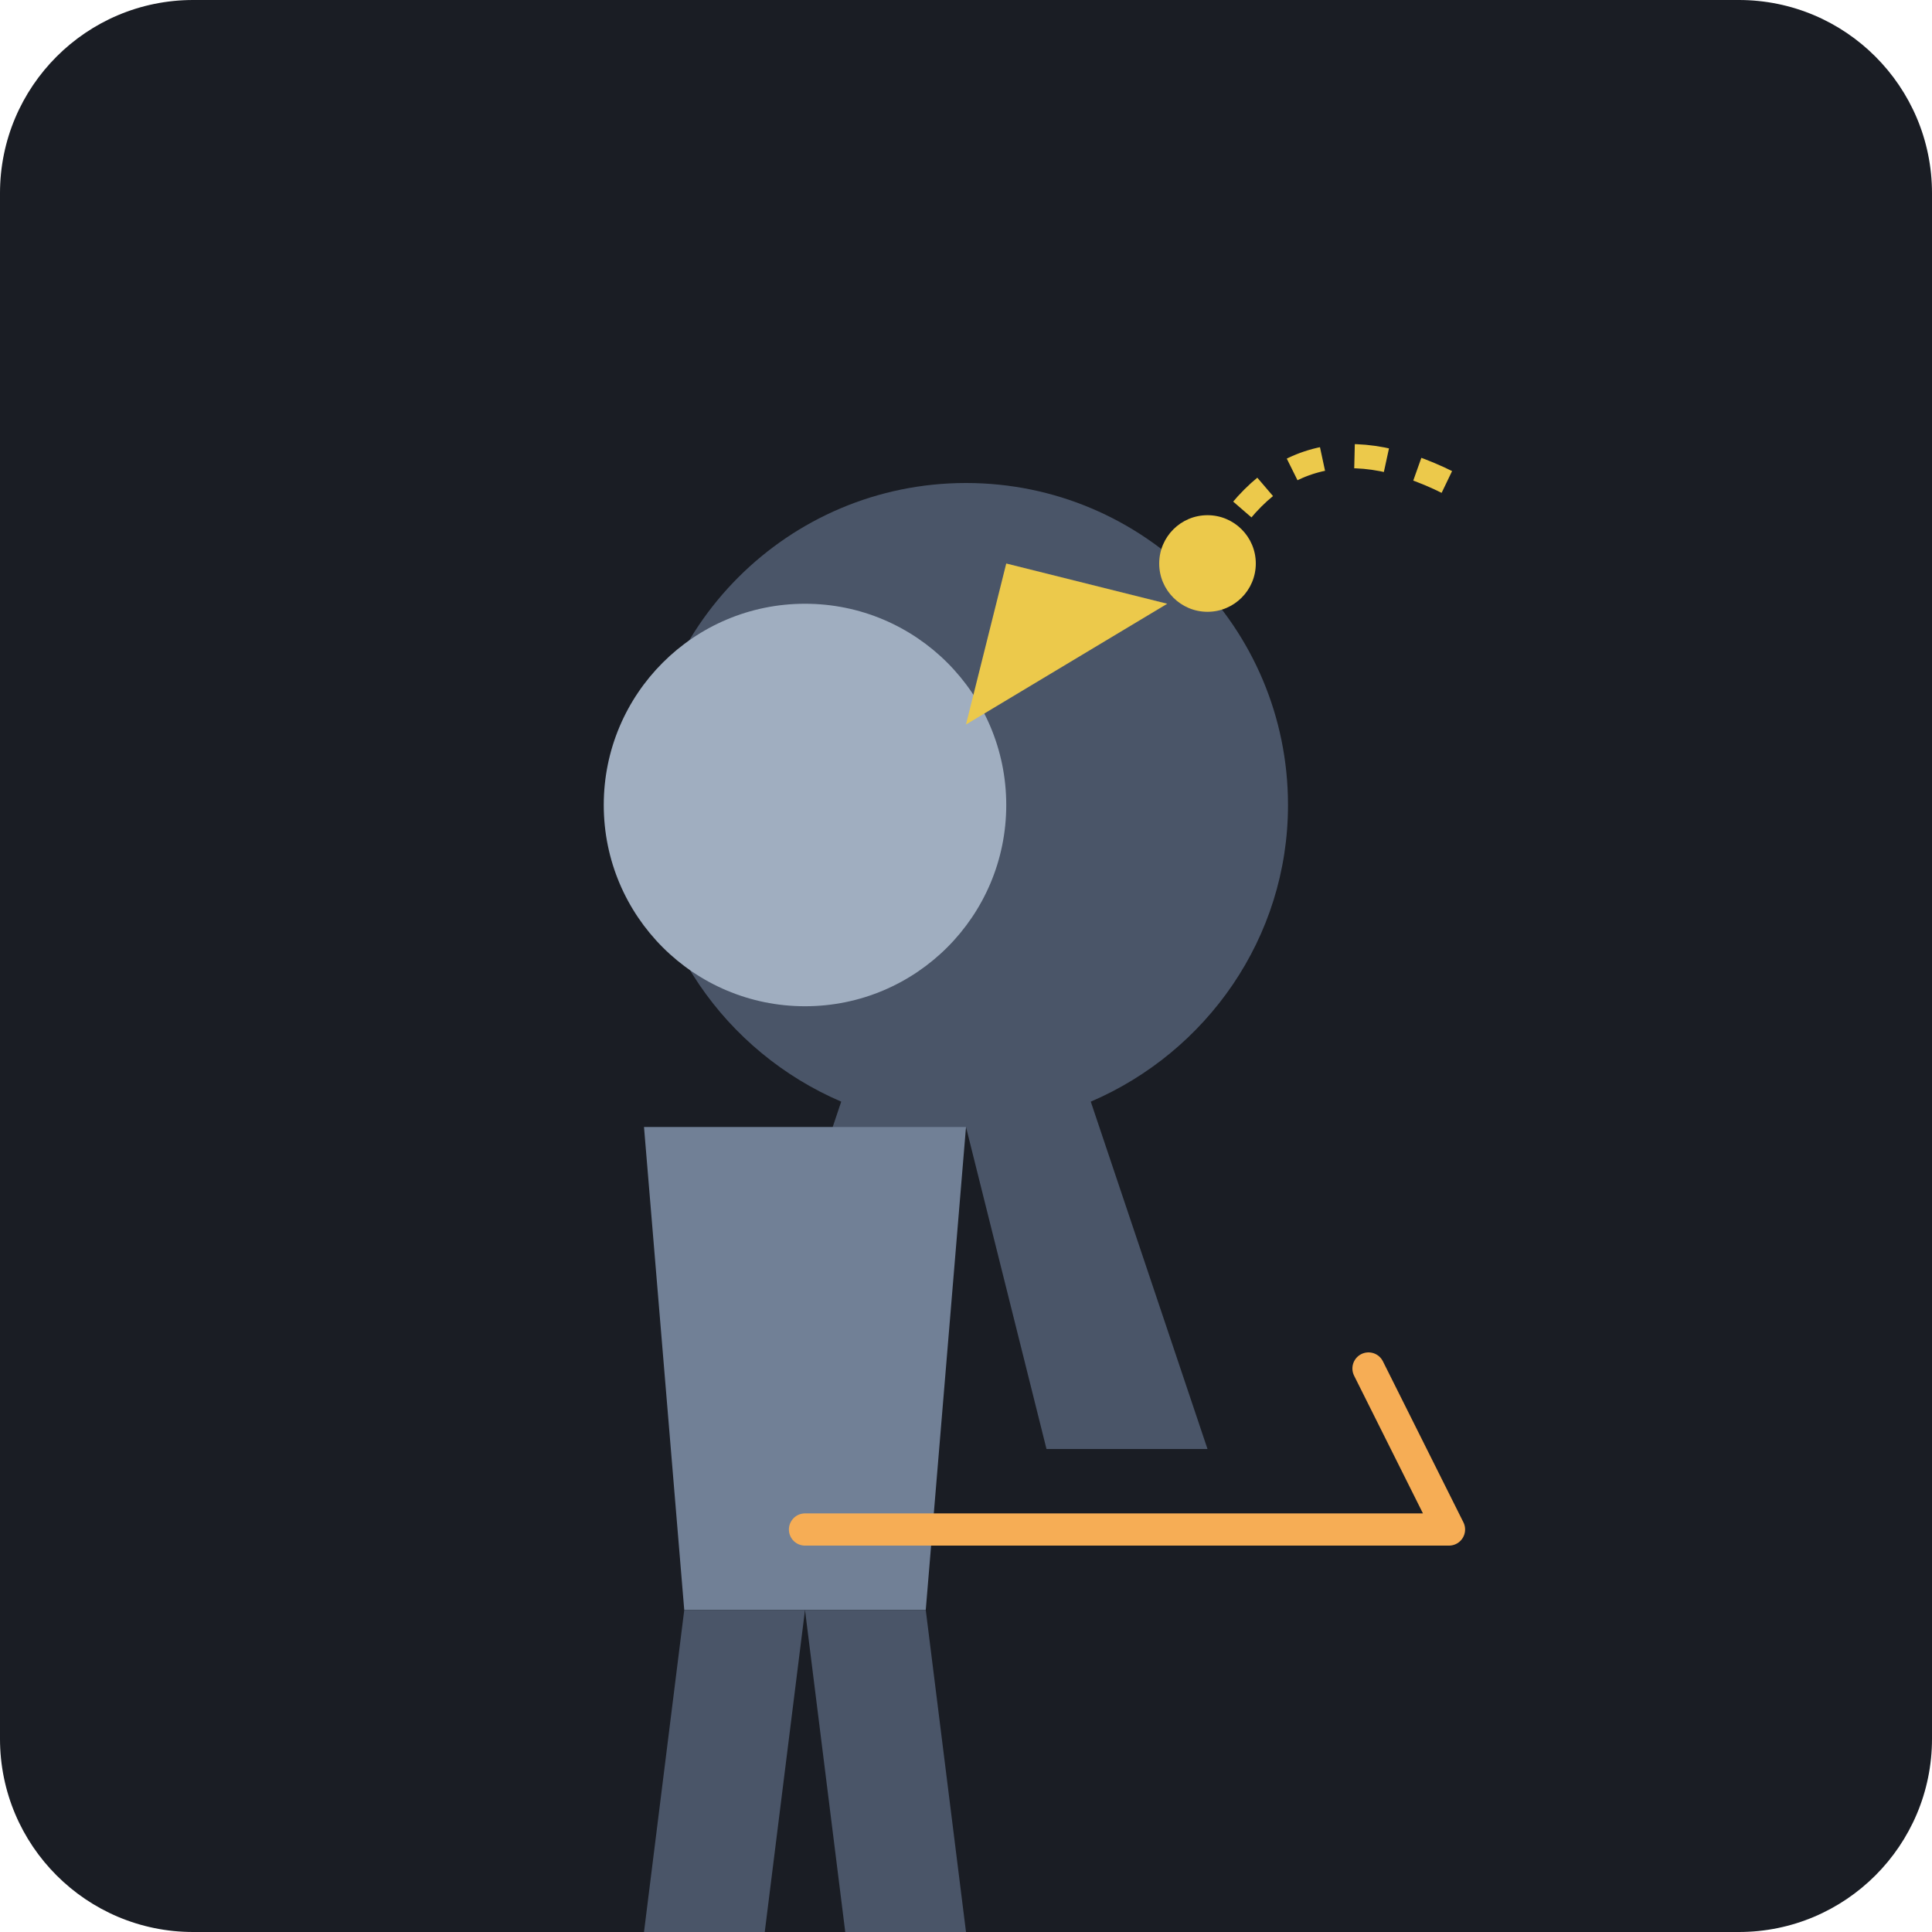
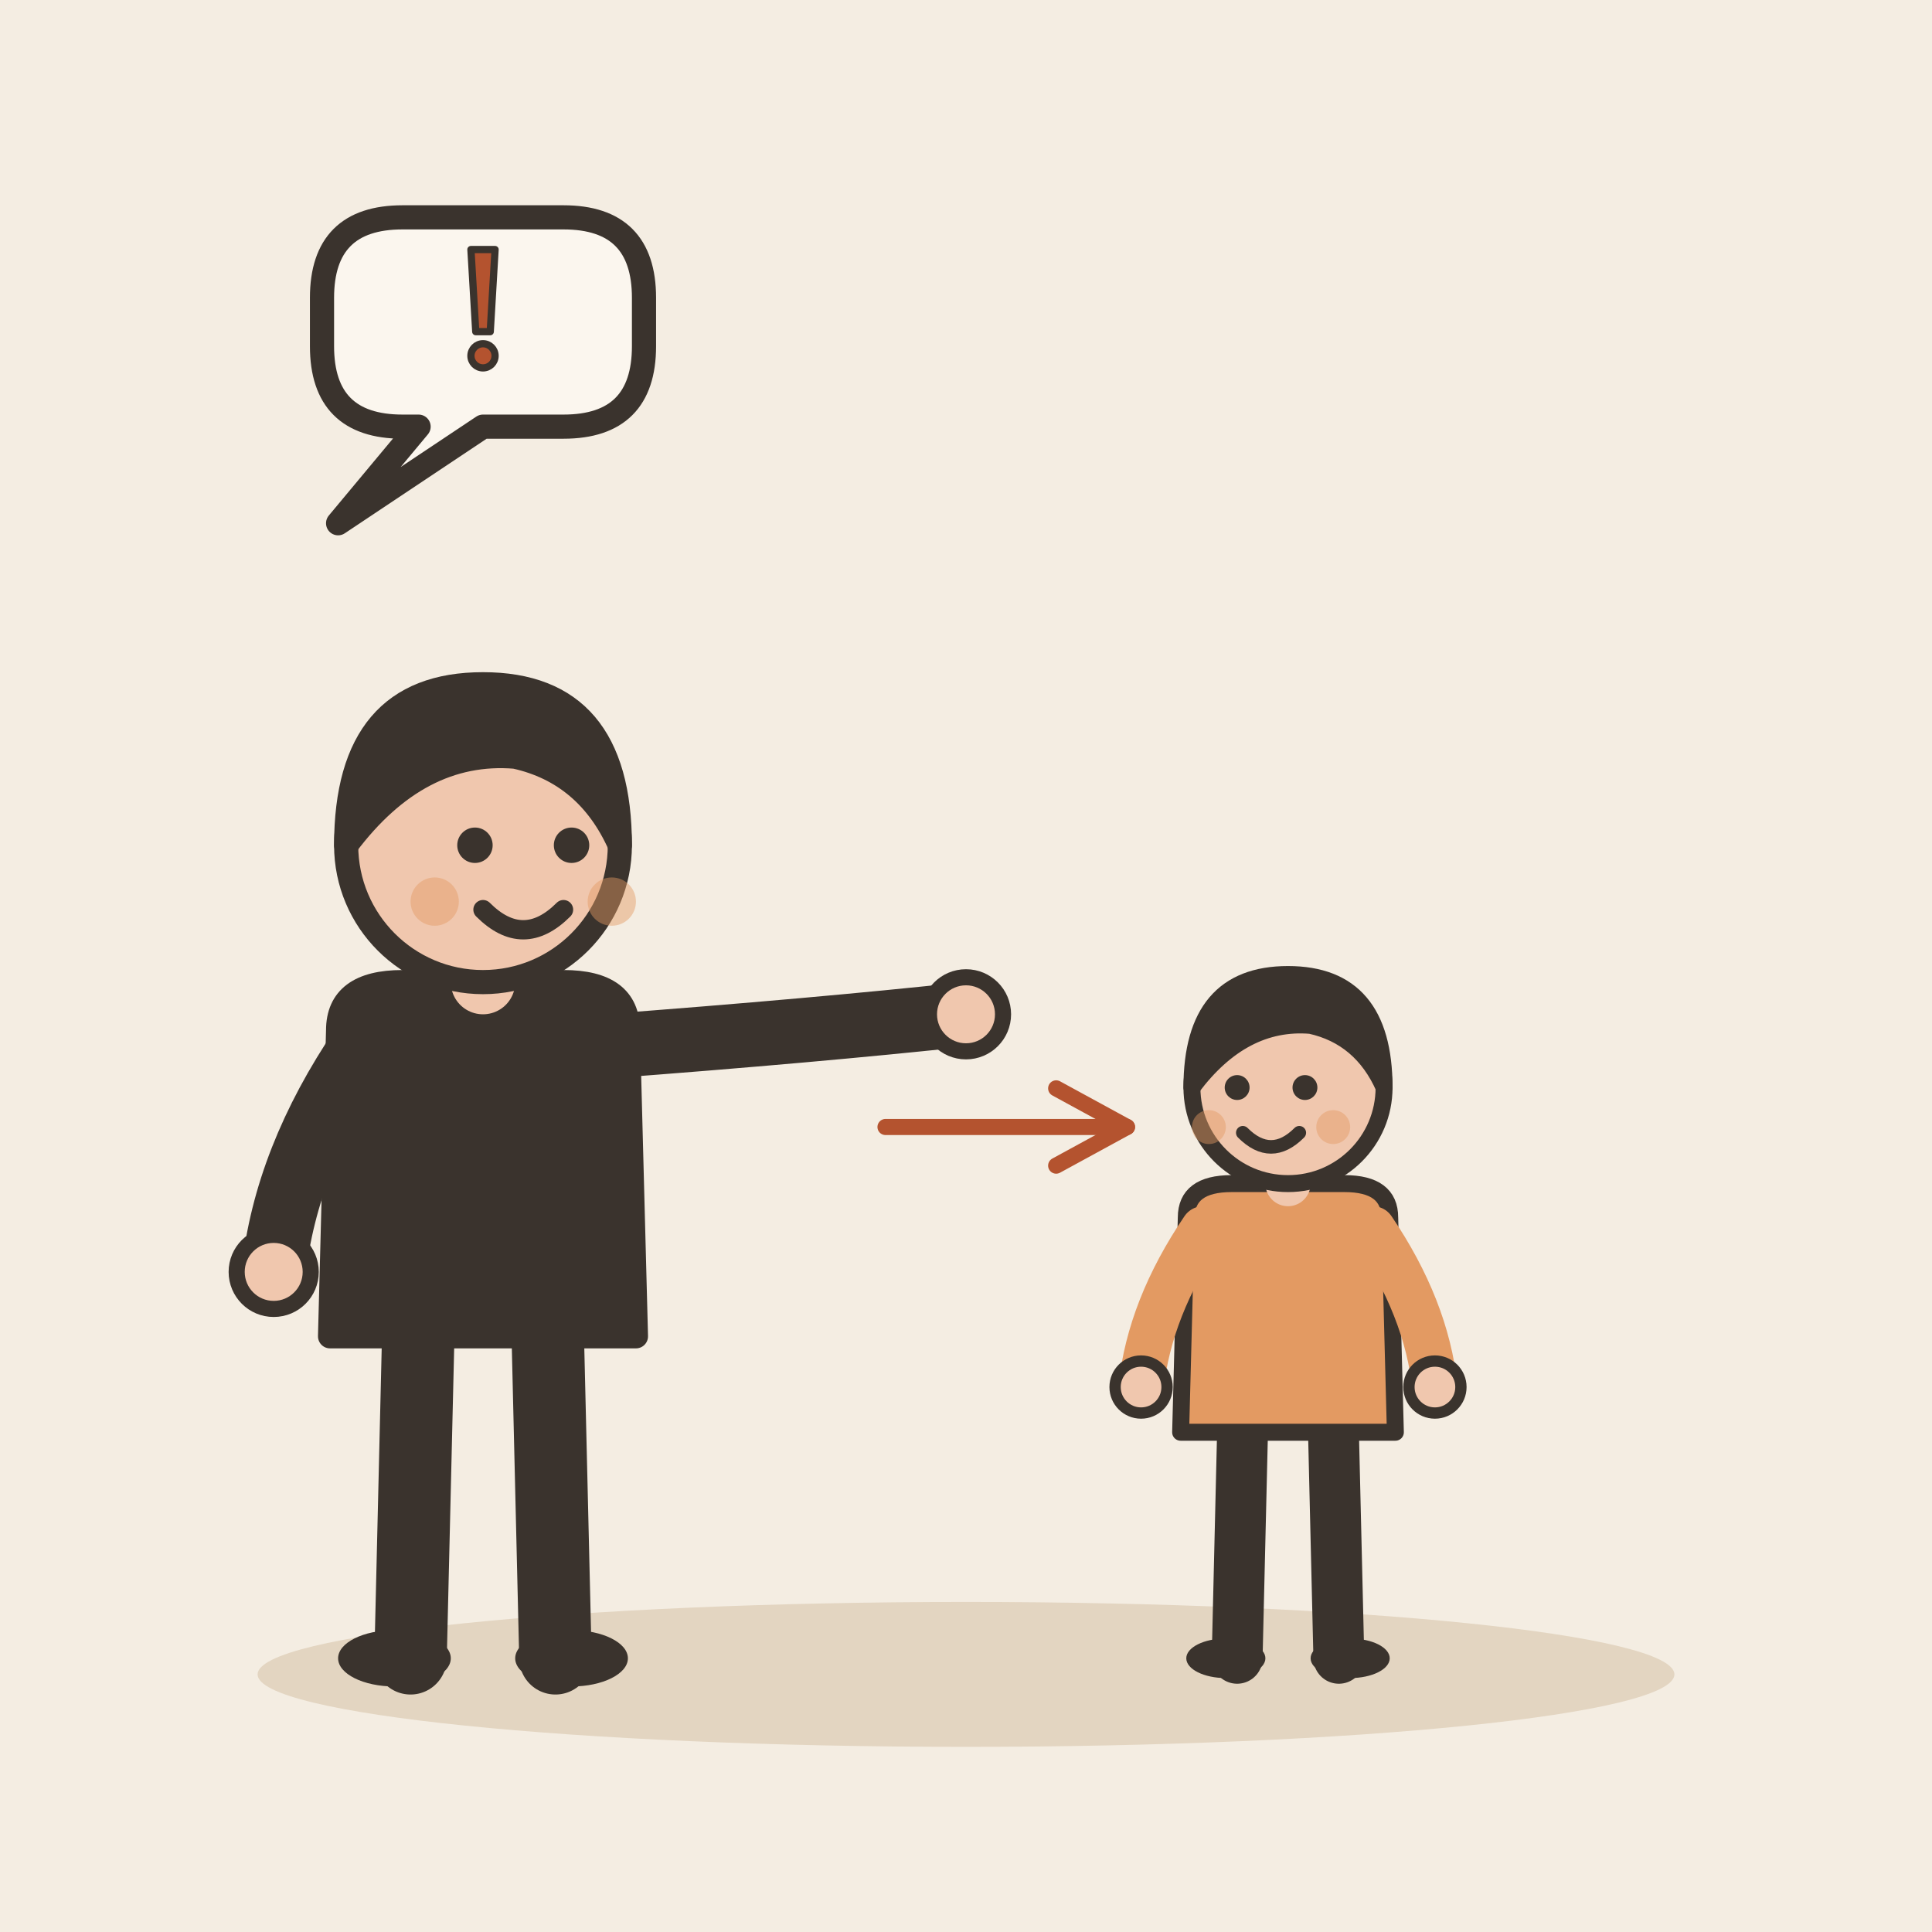
- <svg xmlns="http://www.w3.org/2000/svg" viewBox="0 0 240 240">
-   <rect width="240" height="240" rx="24" fill="#1A1D24" />
-   <path d="M160 100c0-22.09-17.91-40-40-40s-40 17.91-40 40c0 16.54 10.15 30.7 24.5 36.85L90 180h20l10-40 10 40h20l-14.5-43.15C149.85 130.7 160 116.54 160 100z" fill="#4A5568" />
-   <g transform="translate(40, 60)">
-     <circle cx="60" cy="40" r="25" fill="#A0AEC0" />
-     <path d="M40 80h40l-5 60h-30l-5-60z" fill="#718096" />
-     <path d="M45 140l-5 40h15l5-40" fill="#4A5568" />
-     <path d="M75 140l5 40h-15l-5-40" fill="#4A5568" />
+ <svg xmlns="http://www.w3.org/2000/svg" viewBox="0 0 240 240" data-style="editorial">
+   <rect width="240" height="240" fill="#F4EDE2" />
+   <ellipse cx="120" cy="208" rx="88" ry="9" fill="#E3D5C1" />
+   <g transform="translate(60 206)">
+     <path d="M-8 -42L-9 0" stroke="#3A332D" stroke-width="9" stroke-linecap="round" fill="none" />
+     <path d="M8 -42L9 0" stroke="#3A332D" stroke-width="9" stroke-linecap="round" fill="none" />
+     <ellipse cx="-11" cy="0" rx="7" ry="3.5" fill="#3A332D" />
+     <ellipse cx="11" cy="0" rx="7" ry="3.5" fill="#3A332D" />
+     <path d="M-18 -78Q-18 -84 -10 -84L10 -84Q18 -84 18 -78L19 -40L-19 -40Z" fill="#3A332D" stroke="#3A332D" stroke-width="3" stroke-linecap="round" stroke-linejoin="round" />
+     <path d="M-15 -76Q-24.5 -62 -26 -48" fill="none" stroke="#3A332D" stroke-width="8" stroke-linecap="round" stroke-linejoin="round" />
+     <circle cx="-26" cy="-48" r="4.6" fill="#F0C7AE" stroke="#3A332D" stroke-linecap="round" stroke-linejoin="round" stroke-width="2" />
+     <path d="M15 -76Q41.5 -78 60 -80" fill="none" stroke="#3A332D" stroke-width="8" stroke-linecap="round" stroke-linejoin="round" />
+     <circle cx="60" cy="-80" r="4.6" fill="#F0C7AE" stroke="#3A332D" stroke-linecap="round" stroke-linejoin="round" stroke-width="2" />
+     <path d="M0 -84L0 -88" stroke="#F0C7AE" stroke-width="8" stroke-linecap="round" fill="none" />
+     <circle cx="0" cy="-101" r="17" fill="#F0C7AE" stroke="#3A332D" stroke-width="3" stroke-linecap="round" stroke-linejoin="round" />
+     <path d="M-17 -101Q-17 -121 0 -121Q17 -121 17 -101Q13 -110 4 -112Q-8 -113 -17 -101Z" fill="#3A332D" stroke="#3A332D" stroke-width="3" stroke-linecap="round" stroke-linejoin="round" />
+     <circle cx="-1" cy="-101" r="2.2" fill="#3A332D" />
+     <circle cx="11" cy="-101" r="2.2" fill="#3A332D" />
+     <path d="M0 -93Q5 -88 10 -93" fill="none" stroke="#3A332D" stroke-width="2.4" stroke-linecap="round" stroke-linejoin="round" />
+     <circle cx="-6" cy="-94" r="3" fill="#E39A62" opacity="0.45" />
+     <circle cx="16" cy="-94" r="3" fill="#E39A62" opacity="0.45" />
  </g>
-   <path d="M120 90 L145 75 L125 70 Z" fill="#ECC94B" />
-   <circle cx="150" cy="70" r="6" fill="#ECC94B" />
-   <path d="M150 70 Q 160 50 180 60" stroke="#ECC94B" stroke-width="3" fill="none" stroke-dasharray="4 4" />
-   <path d="M100 190 L180 190 L170 170" stroke="#F6AD55" stroke-width="4" fill="none" stroke-linecap="round" stroke-linejoin="round" />
+   <g transform="translate(160 206) scale(0.702 0.702)">
+     <path d="M-8 -42L-9 0" stroke="#3A332D" stroke-width="9" stroke-linecap="round" fill="none" />
+     <path d="M8 -42L9 0" stroke="#3A332D" stroke-width="9" stroke-linecap="round" fill="none" />
+     <ellipse cx="-11" cy="0" rx="7" ry="3.5" fill="#3A332D" />
+     <ellipse cx="11" cy="0" rx="7" ry="3.5" fill="#3A332D" />
+     <path d="M-18 -78Q-18 -84 -10 -84L10 -84Q18 -84 18 -78L19 -40L-19 -40Z" fill="#E39A62" stroke="#3A332D" stroke-width="3" stroke-linecap="round" stroke-linejoin="round" />
+     <path d="M-15 -76Q-24.5 -62 -26 -48" fill="none" stroke="#E39A62" stroke-width="8" stroke-linecap="round" stroke-linejoin="round" />
+     <circle cx="-26" cy="-48" r="4.6" fill="#F0C7AE" stroke="#3A332D" stroke-linecap="round" stroke-linejoin="round" stroke-width="2" />
+     <path d="M15 -76Q24.5 -62 26 -48" fill="none" stroke="#E39A62" stroke-width="8" stroke-linecap="round" stroke-linejoin="round" />
+     <circle cx="26" cy="-48" r="4.6" fill="#F0C7AE" stroke="#3A332D" stroke-linecap="round" stroke-linejoin="round" stroke-width="2" />
+     <path d="M0 -84L0 -88" stroke="#F0C7AE" stroke-width="8" stroke-linecap="round" fill="none" />
+     <circle cx="0" cy="-101" r="17" fill="#F0C7AE" stroke="#3A332D" stroke-width="3" stroke-linecap="round" stroke-linejoin="round" />
+     <path d="M-17 -101Q-17 -121 0 -121Q17 -121 17 -101Q13 -110 4 -112Q-8 -113 -17 -101Z" fill="#3A332D" stroke="#3A332D" stroke-width="3" stroke-linecap="round" stroke-linejoin="round" />
+     <circle cx="-9" cy="-101" r="2.2" fill="#3A332D" />
+     <circle cx="3" cy="-101" r="2.2" fill="#3A332D" />
+     <path d="M-8 -93Q-3 -88 2 -93" fill="none" stroke="#3A332D" stroke-width="2.4" stroke-linecap="round" stroke-linejoin="round" />
+     <circle cx="-14" cy="-94" r="3" fill="#E39A62" opacity="0.45" />
+     <circle cx="8" cy="-94" r="3" fill="#E39A62" opacity="0.45" />
+   </g>
+   <path d="M110 140L140 140" stroke="#B4532F" stroke-width="2" stroke-linecap="round" fill="none" />
+   <path d="M131.2 144.8L140 140L131.2 135.2" fill="none" stroke="#B4532F" stroke-width="2" stroke-linecap="round" stroke-linejoin="round" />
+   <path d="M40 37Q40 27 50 27L70 27Q80 27 80 37L80 43Q80 53 70 53L60 53L42 65L52 53L50 53Q40 53 40 43Z" fill="#FBF6EE" stroke="#3A332D" stroke-width="3" stroke-linecap="round" stroke-linejoin="round" />
+   <g transform="translate(60 40)">
+     <g transform="translate(0 0) scale(0.3 0.3)">
+       <path d="M-5 -30L5 -30L3 4L-3 4Z" fill="#B4532F" stroke="#3A332D" stroke-width="3" stroke-linecap="round" stroke-linejoin="round" />
+       <circle cx="0" cy="14" r="5" fill="#B4532F" stroke="#3A332D" stroke-width="3" stroke-linecap="round" stroke-linejoin="round" />
+     </g>
+   </g>
</svg>
